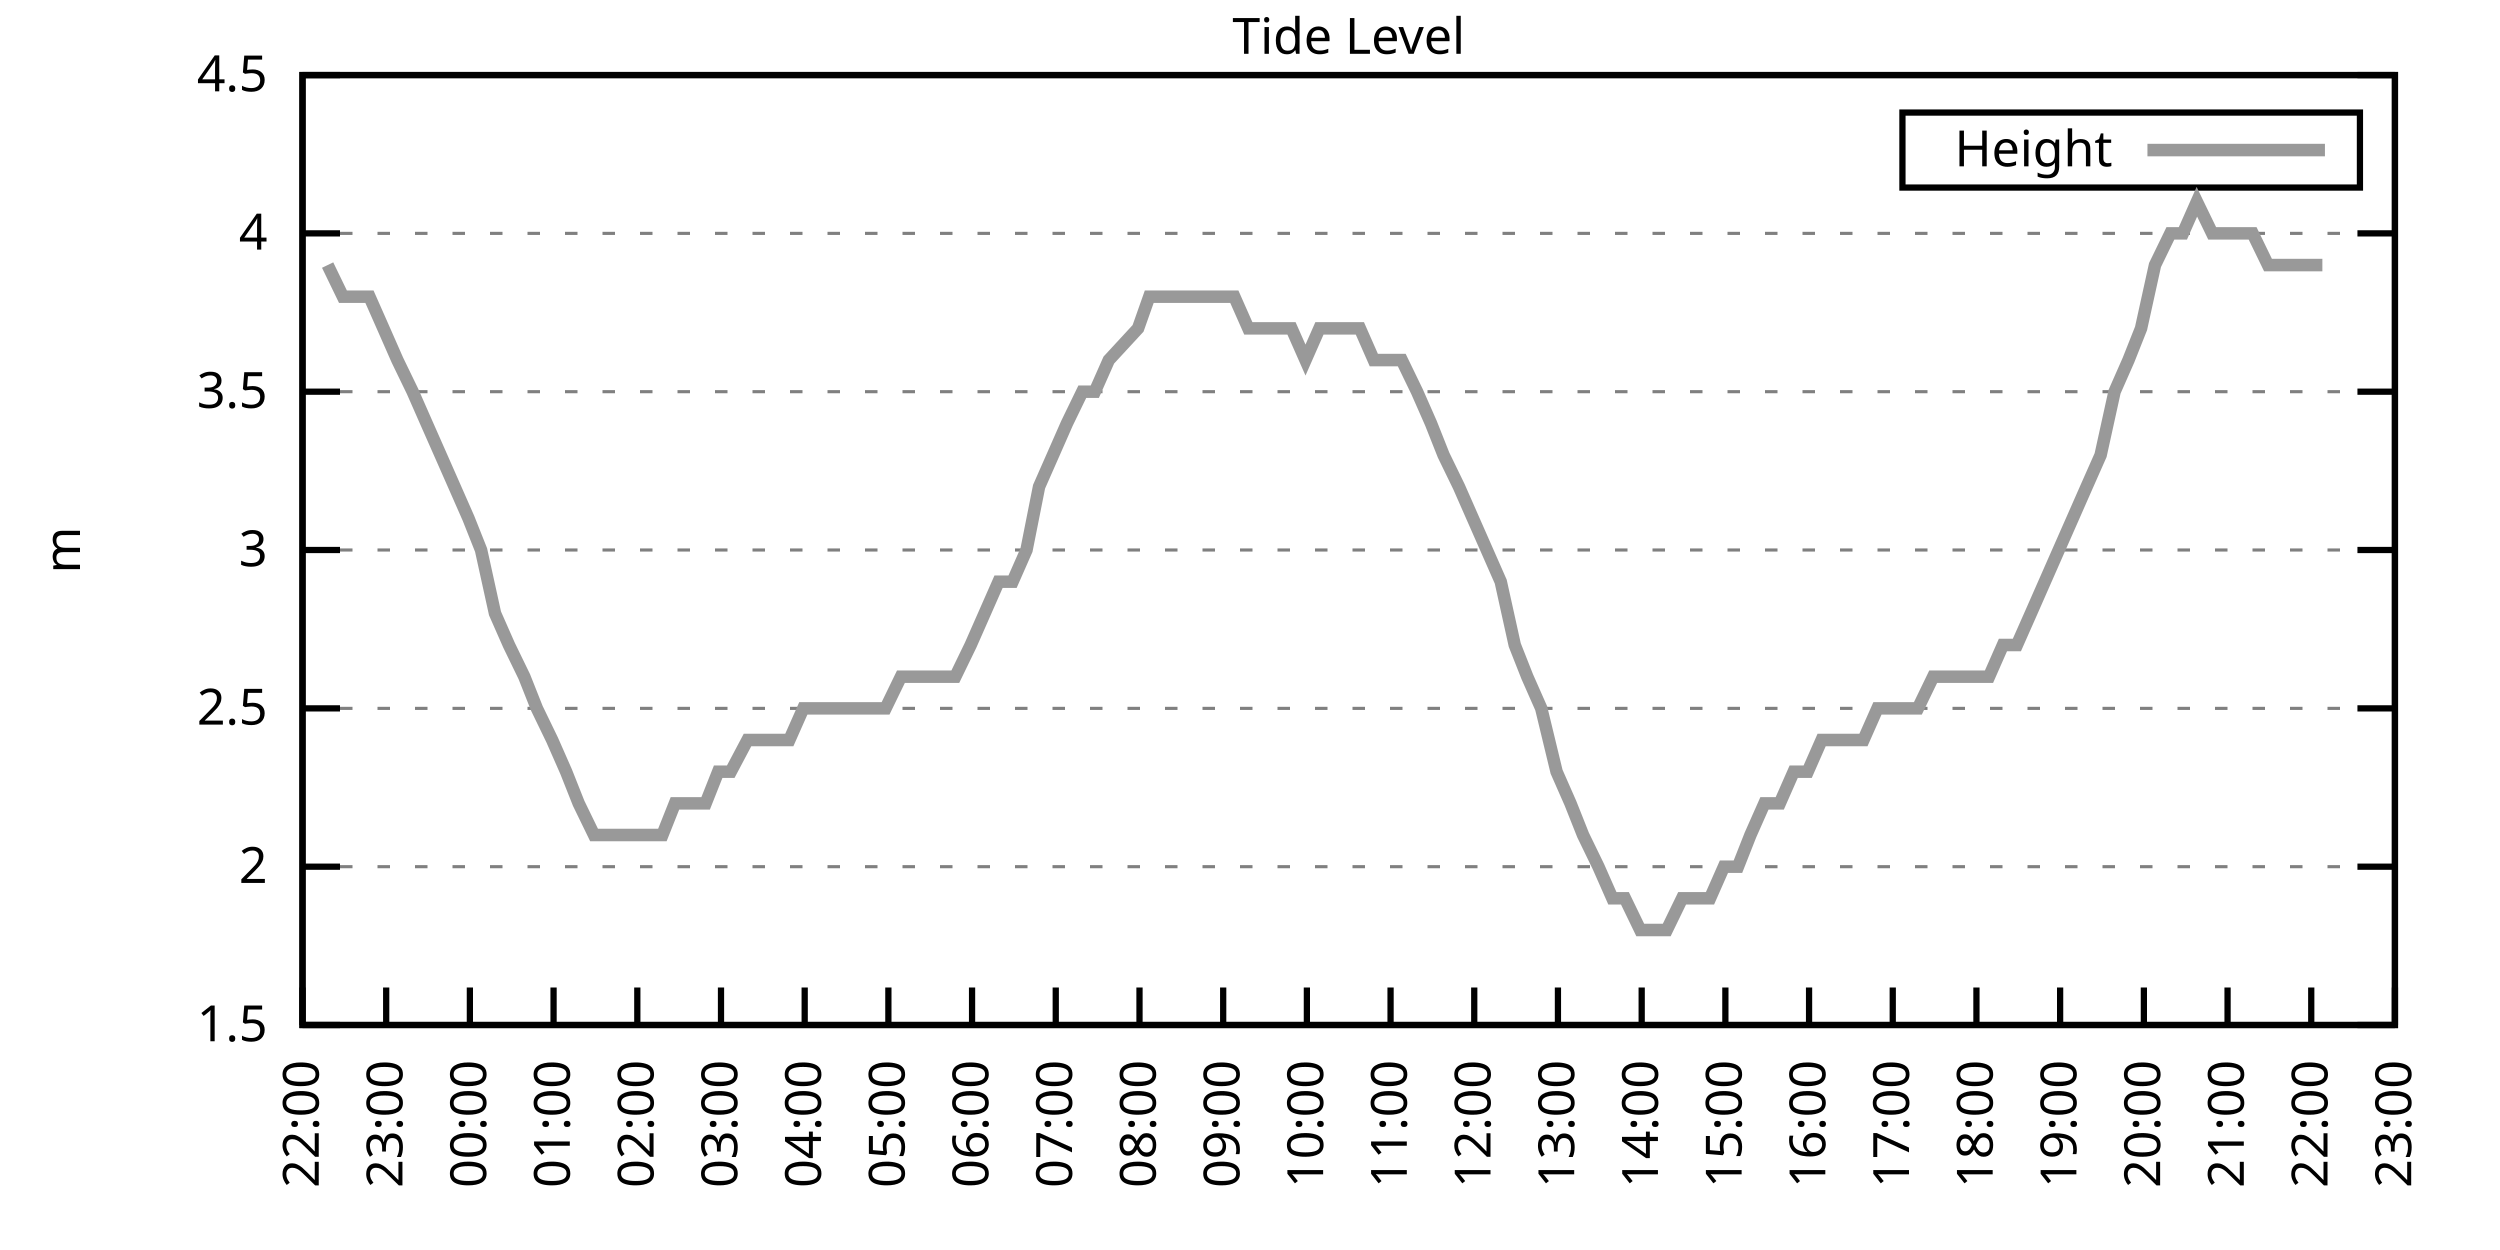
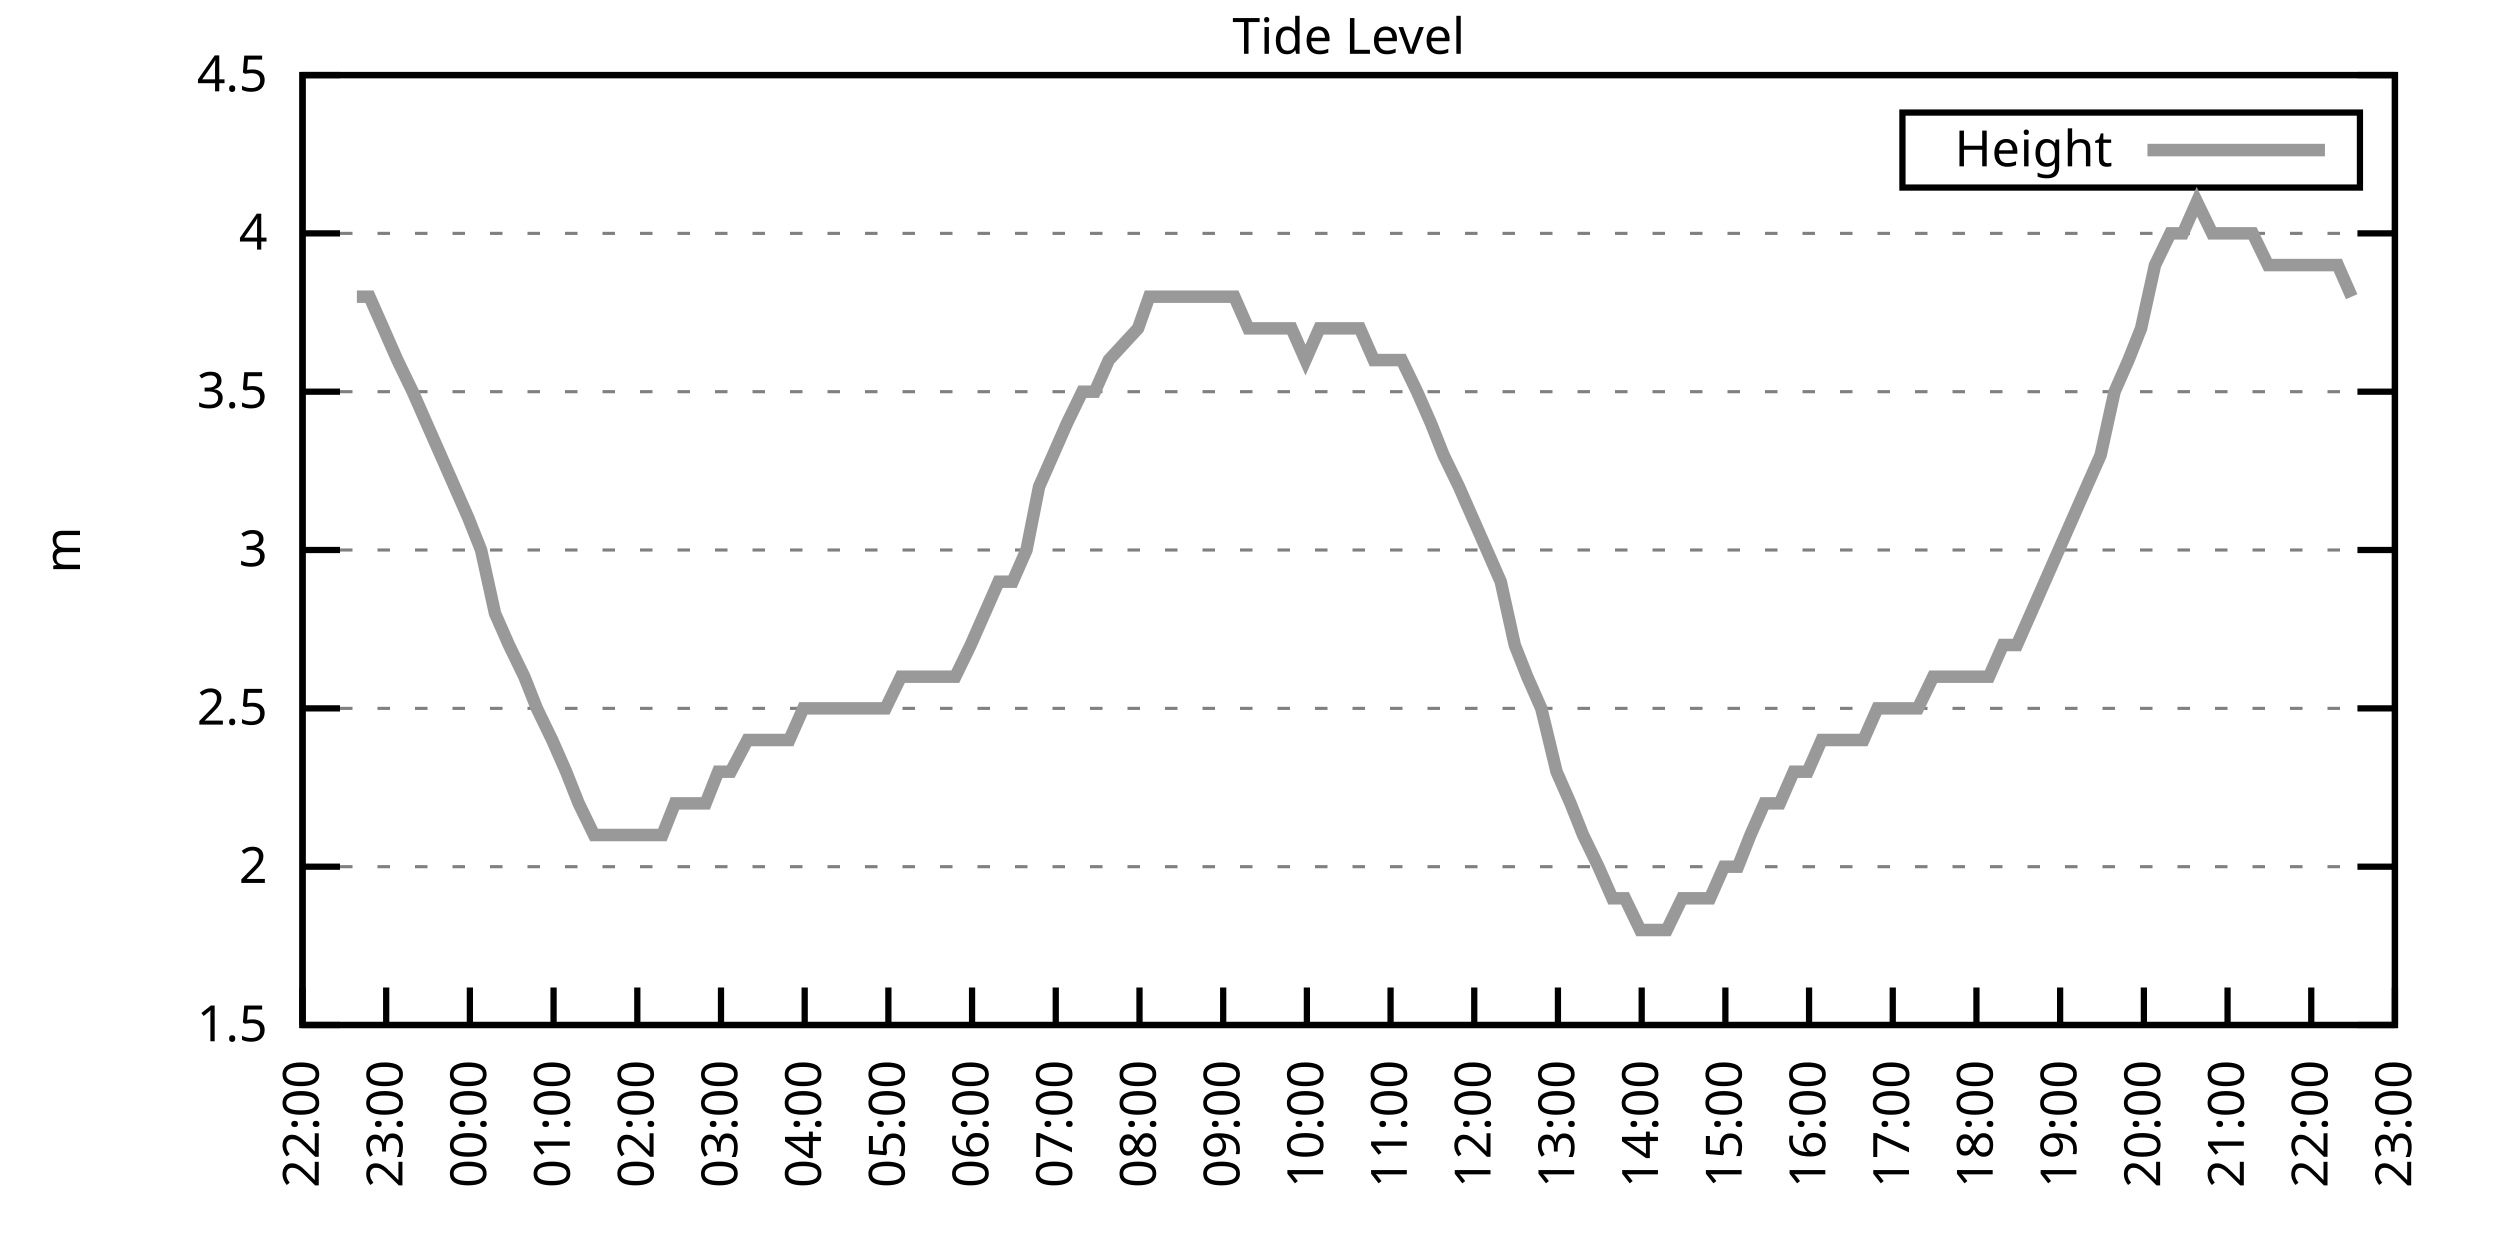
<svg xmlns="http://www.w3.org/2000/svg" xmlns:xlink="http://www.w3.org/1999/xlink" width="400" height="200" viewBox="0 0 400 200">
  <g id="gnuplot_canvas">
    <rect x="0" y="0" width="400" height="200" fill="none" />
    <defs>
      <circle id="gpDot" r="0.5" stroke-width="0.5" stroke="currentColor" />
      <path id="gpPt0" stroke-width="0.333" stroke="currentColor" d="M-1,0 h2 M0,-1 v2" />
      <path id="gpPt1" stroke-width="0.333" stroke="currentColor" d="M-1,-1 L1,1 M1,-1 L-1,1" />
      <path id="gpPt2" stroke-width="0.333" stroke="currentColor" d="M-1,0 L1,0 M0,-1 L0,1 M-1,-1 L1,1 M-1,1 L1,-1" />
      <rect id="gpPt3" stroke-width="0.333" stroke="currentColor" x="-1" y="-1" width="2" height="2" />
      <rect id="gpPt4" stroke-width="0.333" stroke="currentColor" fill="currentColor" x="-1" y="-1" width="2" height="2" />
      <circle id="gpPt5" stroke-width="0.333" stroke="currentColor" cx="0" cy="0" r="1" />
      <use xlink:href="#gpPt5" id="gpPt6" fill="currentColor" stroke="none" />
      <path id="gpPt7" stroke-width="0.333" stroke="currentColor" d="M0,-1.33 L-1.33,0.67 L1.33,0.67 z" />
      <use xlink:href="#gpPt7" id="gpPt8" fill="currentColor" stroke="none" />
      <use xlink:href="#gpPt7" id="gpPt9" stroke="currentColor" transform="rotate(180)" />
      <use xlink:href="#gpPt9" id="gpPt10" fill="currentColor" stroke="none" />
      <use xlink:href="#gpPt3" id="gpPt11" stroke="currentColor" transform="rotate(45)" />
      <use xlink:href="#gpPt11" id="gpPt12" fill="currentColor" stroke="none" />
      <path id="gpPt13" stroke-width="0.333" stroke="currentColor" d="M0,1.330 L1.265,0.411 L0.782,-1.067 L-0.782,-1.076 L-1.265,0.411 z" />
      <use xlink:href="#gpPt13" id="gpPt14" fill="currentColor" stroke="none" />
      <filter id="textbox" filterUnits="objectBoundingBox" x="0" y="0" height="1" width="1">
        <feFlood flood-color="white" flood-opacity="1" result="bgnd" />
        <feComposite in="SourceGraphic" in2="bgnd" operator="atop" />
      </filter>
      <filter id="greybox" filterUnits="objectBoundingBox" x="0" y="0" height="1" width="1">
        <feFlood flood-color="lightgrey" flood-opacity="1" result="grey" />
        <feComposite in="SourceGraphic" in2="grey" operator="atop" />
      </filter>
    </defs>
    <g fill="none" color="white" stroke="currentColor" stroke-width="1.00" stroke-linecap="butt" stroke-linejoin="miter">
</g>
    <g fill="none" color="black" stroke="currentColor" stroke-width="1.00" stroke-linecap="butt" stroke-linejoin="miter">
      <g stroke="none" shape-rendering="crispEdges">
        <polygon fill="rgb(255, 255, 255)" points="48.40,164.00 383.18,164.00 383.18,12.02 48.40,12.02 " />
      </g>
    </g>
    <g fill="none" color="black" stroke="currentColor" stroke-width="1.00" stroke-linecap="butt" stroke-linejoin="miter">
</g>
    <g fill="none" color="black" stroke="black" stroke-width="0.50" stroke-linecap="butt" stroke-linejoin="miter">
</g>
    <g fill="none" color="gray" stroke="currentColor" stroke-width="0.50" stroke-linecap="butt" stroke-linejoin="miter">
      <path stroke="gray" stroke-dasharray="2,4" class="gridline" d="M48.40,164.00 L383.19,164.00  " />
    </g>
    <g fill="none" color="gray" stroke="gray" stroke-width="1.00" stroke-linecap="butt" stroke-linejoin="miter">
</g>
    <g fill="none" color="black" stroke="currentColor" stroke-width="1.00" stroke-linecap="butt" stroke-linejoin="miter">
      <path stroke="black" d="M48.40,164.00 L54.40,164.00 M383.19,164.00 L377.19,164.00  " />
      <g transform="translate(42.80,166.60)" stroke="none" fill="black" font-family="Sans" font-size="8.00" text-anchor="end">
        <text>
          <tspan font-family="Sans"> 1.5</tspan>
        </text>
      </g>
    </g>
    <g fill="none" color="black" stroke="currentColor" stroke-width="1.00" stroke-linecap="butt" stroke-linejoin="miter">
</g>
    <g fill="none" color="black" stroke="black" stroke-width="0.50" stroke-linecap="butt" stroke-linejoin="miter">
</g>
    <g fill="none" color="gray" stroke="currentColor" stroke-width="0.50" stroke-linecap="butt" stroke-linejoin="miter">
      <path stroke="gray" stroke-dasharray="2,4" class="gridline" d="M48.40,138.67 L383.19,138.67  " />
    </g>
    <g fill="none" color="gray" stroke="gray" stroke-width="1.00" stroke-linecap="butt" stroke-linejoin="miter">
</g>
    <g fill="none" color="black" stroke="currentColor" stroke-width="1.00" stroke-linecap="butt" stroke-linejoin="miter">
      <path stroke="black" d="M48.40,138.67 L54.40,138.67 M383.19,138.67 L377.19,138.67  " />
      <g transform="translate(42.80,141.27)" stroke="none" fill="black" font-family="Sans" font-size="8.00" text-anchor="end">
        <text>
          <tspan font-family="Sans"> 2</tspan>
        </text>
      </g>
    </g>
    <g fill="none" color="black" stroke="currentColor" stroke-width="1.00" stroke-linecap="butt" stroke-linejoin="miter">
</g>
    <g fill="none" color="black" stroke="black" stroke-width="0.50" stroke-linecap="butt" stroke-linejoin="miter">
</g>
    <g fill="none" color="gray" stroke="currentColor" stroke-width="0.50" stroke-linecap="butt" stroke-linejoin="miter">
      <path stroke="gray" stroke-dasharray="2,4" class="gridline" d="M48.40,113.34 L383.19,113.34  " />
    </g>
    <g fill="none" color="gray" stroke="gray" stroke-width="1.00" stroke-linecap="butt" stroke-linejoin="miter">
</g>
    <g fill="none" color="black" stroke="currentColor" stroke-width="1.00" stroke-linecap="butt" stroke-linejoin="miter">
      <path stroke="black" d="M48.40,113.34 L54.40,113.34 M383.19,113.34 L377.19,113.34  " />
      <g transform="translate(42.80,115.94)" stroke="none" fill="black" font-family="Sans" font-size="8.00" text-anchor="end">
        <text>
          <tspan font-family="Sans"> 2.5</tspan>
        </text>
      </g>
    </g>
    <g fill="none" color="black" stroke="currentColor" stroke-width="1.00" stroke-linecap="butt" stroke-linejoin="miter">
</g>
    <g fill="none" color="black" stroke="black" stroke-width="0.50" stroke-linecap="butt" stroke-linejoin="miter">
</g>
    <g fill="none" color="gray" stroke="currentColor" stroke-width="0.50" stroke-linecap="butt" stroke-linejoin="miter">
      <path stroke="gray" stroke-dasharray="2,4" class="gridline" d="M48.40,88.00 L383.19,88.00  " />
    </g>
    <g fill="none" color="gray" stroke="gray" stroke-width="1.00" stroke-linecap="butt" stroke-linejoin="miter">
</g>
    <g fill="none" color="black" stroke="currentColor" stroke-width="1.00" stroke-linecap="butt" stroke-linejoin="miter">
      <path stroke="black" d="M48.40,88.00 L54.40,88.00 M383.19,88.00 L377.19,88.00  " />
      <g transform="translate(42.80,90.60)" stroke="none" fill="black" font-family="Sans" font-size="8.00" text-anchor="end">
        <text>
          <tspan font-family="Sans"> 3</tspan>
        </text>
      </g>
    </g>
    <g fill="none" color="black" stroke="currentColor" stroke-width="1.00" stroke-linecap="butt" stroke-linejoin="miter">
</g>
    <g fill="none" color="black" stroke="black" stroke-width="0.50" stroke-linecap="butt" stroke-linejoin="miter">
</g>
    <g fill="none" color="gray" stroke="currentColor" stroke-width="0.50" stroke-linecap="butt" stroke-linejoin="miter">
      <path stroke="gray" stroke-dasharray="2,4" class="gridline" d="M48.40,62.67 L383.19,62.67  " />
    </g>
    <g fill="none" color="gray" stroke="gray" stroke-width="1.00" stroke-linecap="butt" stroke-linejoin="miter">
</g>
    <g fill="none" color="black" stroke="currentColor" stroke-width="1.00" stroke-linecap="butt" stroke-linejoin="miter">
      <path stroke="black" d="M48.40,62.67 L54.40,62.67 M383.19,62.67 L377.19,62.67  " />
      <g transform="translate(42.80,65.27)" stroke="none" fill="black" font-family="Sans" font-size="8.00" text-anchor="end">
        <text>
          <tspan font-family="Sans"> 3.5</tspan>
        </text>
      </g>
    </g>
    <g fill="none" color="black" stroke="currentColor" stroke-width="1.00" stroke-linecap="butt" stroke-linejoin="miter">
</g>
    <g fill="none" color="black" stroke="black" stroke-width="0.50" stroke-linecap="butt" stroke-linejoin="miter">
</g>
    <g fill="none" color="gray" stroke="currentColor" stroke-width="0.50" stroke-linecap="butt" stroke-linejoin="miter">
      <path stroke="gray" stroke-dasharray="2,4" class="gridline" d="M48.40,37.34 L383.19,37.34  " />
    </g>
    <g fill="none" color="gray" stroke="gray" stroke-width="1.00" stroke-linecap="butt" stroke-linejoin="miter">
</g>
    <g fill="none" color="black" stroke="currentColor" stroke-width="1.00" stroke-linecap="butt" stroke-linejoin="miter">
      <path stroke="black" d="M48.40,37.34 L54.40,37.34 M383.19,37.34 L377.19,37.34  " />
      <g transform="translate(42.80,39.94)" stroke="none" fill="black" font-family="Sans" font-size="8.00" text-anchor="end">
        <text>
          <tspan font-family="Sans"> 4</tspan>
        </text>
      </g>
    </g>
    <g fill="none" color="black" stroke="currentColor" stroke-width="1.00" stroke-linecap="butt" stroke-linejoin="miter">
</g>
    <g fill="none" color="black" stroke="black" stroke-width="0.50" stroke-linecap="butt" stroke-linejoin="miter">
</g>
    <g fill="none" color="gray" stroke="currentColor" stroke-width="0.50" stroke-linecap="butt" stroke-linejoin="miter">
      <path stroke="gray" stroke-dasharray="2,4" class="gridline" d="M48.40,12.01 L383.19,12.01  " />
    </g>
    <g fill="none" color="gray" stroke="gray" stroke-width="1.00" stroke-linecap="butt" stroke-linejoin="miter">
</g>
    <g fill="none" color="black" stroke="currentColor" stroke-width="1.00" stroke-linecap="butt" stroke-linejoin="miter">
      <path stroke="black" d="M48.40,12.01 L54.40,12.01 M383.19,12.01 L377.19,12.01  " />
      <g transform="translate(42.80,14.61)" stroke="none" fill="black" font-family="Sans" font-size="8.00" text-anchor="end">
        <text>
          <tspan font-family="Sans"> 4.5</tspan>
        </text>
      </g>
    </g>
    <g fill="none" color="black" stroke="currentColor" stroke-width="1.00" stroke-linecap="butt" stroke-linejoin="miter">
      <path stroke="black" d="M48.40,164.00 L48.40,158.00  " />
      <g transform="translate(51.00,169.60) rotate(270.00)" stroke="none" fill="black" font-family="Sans" font-size="8.00" text-anchor="end">
        <text>
          <tspan font-family="Sans">22:00</tspan>
        </text>
      </g>
    </g>
    <g fill="none" color="black" stroke="currentColor" stroke-width="1.00" stroke-linecap="butt" stroke-linejoin="miter">
      <path stroke="black" d="M61.79,164.00 L61.79,158.00  " />
      <g transform="translate(64.39,169.60) rotate(270.00)" stroke="none" fill="black" font-family="Sans" font-size="8.00" text-anchor="end">
        <text>
          <tspan font-family="Sans">23:00</tspan>
        </text>
      </g>
    </g>
    <g fill="none" color="black" stroke="currentColor" stroke-width="1.00" stroke-linecap="butt" stroke-linejoin="miter">
      <path stroke="black" d="M75.18,164.00 L75.18,158.00  " />
      <g transform="translate(77.78,169.60) rotate(270.00)" stroke="none" fill="black" font-family="Sans" font-size="8.00" text-anchor="end">
        <text>
          <tspan font-family="Sans">00:00</tspan>
        </text>
      </g>
    </g>
    <g fill="none" color="black" stroke="currentColor" stroke-width="1.00" stroke-linecap="butt" stroke-linejoin="miter">
      <path stroke="black" d="M88.57,164.00 L88.57,158.00  " />
      <g transform="translate(91.17,169.60) rotate(270.00)" stroke="none" fill="black" font-family="Sans" font-size="8.00" text-anchor="end">
        <text>
          <tspan font-family="Sans">01:00</tspan>
        </text>
      </g>
    </g>
    <g fill="none" color="black" stroke="currentColor" stroke-width="1.00" stroke-linecap="butt" stroke-linejoin="miter">
      <path stroke="black" d="M101.97,164.00 L101.97,158.00  " />
      <g transform="translate(104.57,169.60) rotate(270.00)" stroke="none" fill="black" font-family="Sans" font-size="8.00" text-anchor="end">
        <text>
          <tspan font-family="Sans">02:00</tspan>
        </text>
      </g>
    </g>
    <g fill="none" color="black" stroke="currentColor" stroke-width="1.00" stroke-linecap="butt" stroke-linejoin="miter">
      <path stroke="black" d="M115.36,164.00 L115.36,158.00  " />
      <g transform="translate(117.96,169.60) rotate(270.00)" stroke="none" fill="black" font-family="Sans" font-size="8.00" text-anchor="end">
        <text>
          <tspan font-family="Sans">03:00</tspan>
        </text>
      </g>
    </g>
    <g fill="none" color="black" stroke="currentColor" stroke-width="1.00" stroke-linecap="butt" stroke-linejoin="miter">
      <path stroke="black" d="M128.75,164.00 L128.75,158.00  " />
      <g transform="translate(131.35,169.60) rotate(270.00)" stroke="none" fill="black" font-family="Sans" font-size="8.00" text-anchor="end">
        <text>
          <tspan font-family="Sans">04:00</tspan>
        </text>
      </g>
    </g>
    <g fill="none" color="black" stroke="currentColor" stroke-width="1.00" stroke-linecap="butt" stroke-linejoin="miter">
      <path stroke="black" d="M142.14,164.00 L142.14,158.00  " />
      <g transform="translate(144.74,169.60) rotate(270.00)" stroke="none" fill="black" font-family="Sans" font-size="8.00" text-anchor="end">
        <text>
          <tspan font-family="Sans">05:00</tspan>
        </text>
      </g>
    </g>
    <g fill="none" color="black" stroke="currentColor" stroke-width="1.00" stroke-linecap="butt" stroke-linejoin="miter">
      <path stroke="black" d="M155.53,164.00 L155.53,158.00  " />
      <g transform="translate(158.13,169.60) rotate(270.00)" stroke="none" fill="black" font-family="Sans" font-size="8.00" text-anchor="end">
        <text>
          <tspan font-family="Sans">06:00</tspan>
        </text>
      </g>
    </g>
    <g fill="none" color="black" stroke="currentColor" stroke-width="1.00" stroke-linecap="butt" stroke-linejoin="miter">
      <path stroke="black" d="M168.92,164.00 L168.92,158.00  " />
      <g transform="translate(171.52,169.60) rotate(270.00)" stroke="none" fill="black" font-family="Sans" font-size="8.00" text-anchor="end">
        <text>
          <tspan font-family="Sans">07:00</tspan>
        </text>
      </g>
    </g>
    <g fill="none" color="black" stroke="currentColor" stroke-width="1.00" stroke-linecap="butt" stroke-linejoin="miter">
      <path stroke="black" d="M182.32,164.00 L182.32,158.00  " />
      <g transform="translate(184.92,169.60) rotate(270.00)" stroke="none" fill="black" font-family="Sans" font-size="8.00" text-anchor="end">
        <text>
          <tspan font-family="Sans">08:00</tspan>
        </text>
      </g>
    </g>
    <g fill="none" color="black" stroke="currentColor" stroke-width="1.00" stroke-linecap="butt" stroke-linejoin="miter">
      <path stroke="black" d="M195.71,164.00 L195.71,158.00  " />
      <g transform="translate(198.31,169.60) rotate(270.00)" stroke="none" fill="black" font-family="Sans" font-size="8.00" text-anchor="end">
        <text>
          <tspan font-family="Sans">09:00</tspan>
        </text>
      </g>
    </g>
    <g fill="none" color="black" stroke="currentColor" stroke-width="1.00" stroke-linecap="butt" stroke-linejoin="miter">
      <path stroke="black" d="M209.10,164.00 L209.10,158.00  " />
      <g transform="translate(211.70,169.60) rotate(270.00)" stroke="none" fill="black" font-family="Sans" font-size="8.00" text-anchor="end">
        <text>
          <tspan font-family="Sans">10:00</tspan>
        </text>
      </g>
    </g>
    <g fill="none" color="black" stroke="currentColor" stroke-width="1.00" stroke-linecap="butt" stroke-linejoin="miter">
      <path stroke="black" d="M222.49,164.00 L222.49,158.00  " />
      <g transform="translate(225.09,169.60) rotate(270.00)" stroke="none" fill="black" font-family="Sans" font-size="8.00" text-anchor="end">
        <text>
          <tspan font-family="Sans">11:00</tspan>
        </text>
      </g>
    </g>
    <g fill="none" color="black" stroke="currentColor" stroke-width="1.00" stroke-linecap="butt" stroke-linejoin="miter">
      <path stroke="black" d="M235.88,164.00 L235.88,158.00  " />
      <g transform="translate(238.48,169.60) rotate(270.00)" stroke="none" fill="black" font-family="Sans" font-size="8.00" text-anchor="end">
        <text>
          <tspan font-family="Sans">12:00</tspan>
        </text>
      </g>
    </g>
    <g fill="none" color="black" stroke="currentColor" stroke-width="1.00" stroke-linecap="butt" stroke-linejoin="miter">
      <path stroke="black" d="M249.27,164.00 L249.27,158.00  " />
      <g transform="translate(251.87,169.60) rotate(270.00)" stroke="none" fill="black" font-family="Sans" font-size="8.00" text-anchor="end">
        <text>
          <tspan font-family="Sans">13:00</tspan>
        </text>
      </g>
    </g>
    <g fill="none" color="black" stroke="currentColor" stroke-width="1.00" stroke-linecap="butt" stroke-linejoin="miter">
      <path stroke="black" d="M262.67,164.00 L262.67,158.00  " />
      <g transform="translate(265.27,169.60) rotate(270.00)" stroke="none" fill="black" font-family="Sans" font-size="8.00" text-anchor="end">
        <text>
          <tspan font-family="Sans">14:00</tspan>
        </text>
      </g>
    </g>
    <g fill="none" color="black" stroke="currentColor" stroke-width="1.00" stroke-linecap="butt" stroke-linejoin="miter">
      <path stroke="black" d="M276.06,164.00 L276.06,158.00  " />
      <g transform="translate(278.66,169.60) rotate(270.00)" stroke="none" fill="black" font-family="Sans" font-size="8.00" text-anchor="end">
        <text>
          <tspan font-family="Sans">15:00</tspan>
        </text>
      </g>
    </g>
    <g fill="none" color="black" stroke="currentColor" stroke-width="1.00" stroke-linecap="butt" stroke-linejoin="miter">
      <path stroke="black" d="M289.45,164.00 L289.45,158.00  " />
      <g transform="translate(292.05,169.60) rotate(270.00)" stroke="none" fill="black" font-family="Sans" font-size="8.00" text-anchor="end">
        <text>
          <tspan font-family="Sans">16:00</tspan>
        </text>
      </g>
    </g>
    <g fill="none" color="black" stroke="currentColor" stroke-width="1.00" stroke-linecap="butt" stroke-linejoin="miter">
      <path stroke="black" d="M302.84,164.00 L302.84,158.00  " />
      <g transform="translate(305.44,169.60) rotate(270.00)" stroke="none" fill="black" font-family="Sans" font-size="8.00" text-anchor="end">
        <text>
          <tspan font-family="Sans">17:00</tspan>
        </text>
      </g>
    </g>
    <g fill="none" color="black" stroke="currentColor" stroke-width="1.00" stroke-linecap="butt" stroke-linejoin="miter">
      <path stroke="black" d="M316.23,164.00 L316.23,158.00  " />
      <g transform="translate(318.83,169.60) rotate(270.00)" stroke="none" fill="black" font-family="Sans" font-size="8.00" text-anchor="end">
        <text>
          <tspan font-family="Sans">18:00</tspan>
        </text>
      </g>
    </g>
    <g fill="none" color="black" stroke="currentColor" stroke-width="1.00" stroke-linecap="butt" stroke-linejoin="miter">
      <path stroke="black" d="M329.62,164.00 L329.62,158.00  " />
      <g transform="translate(332.22,169.60) rotate(270.00)" stroke="none" fill="black" font-family="Sans" font-size="8.00" text-anchor="end">
        <text>
          <tspan font-family="Sans">19:00</tspan>
        </text>
      </g>
    </g>
    <g fill="none" color="black" stroke="currentColor" stroke-width="1.00" stroke-linecap="butt" stroke-linejoin="miter">
      <path stroke="black" d="M343.02,164.00 L343.02,158.00  " />
      <g transform="translate(345.62,169.60) rotate(270.00)" stroke="none" fill="black" font-family="Sans" font-size="8.00" text-anchor="end">
        <text>
          <tspan font-family="Sans">20:00</tspan>
        </text>
      </g>
    </g>
    <g fill="none" color="black" stroke="currentColor" stroke-width="1.00" stroke-linecap="butt" stroke-linejoin="miter">
      <path stroke="black" d="M356.41,164.00 L356.41,158.00  " />
      <g transform="translate(359.01,169.60) rotate(270.00)" stroke="none" fill="black" font-family="Sans" font-size="8.00" text-anchor="end">
        <text>
          <tspan font-family="Sans">21:00</tspan>
        </text>
      </g>
    </g>
    <g fill="none" color="black" stroke="currentColor" stroke-width="1.00" stroke-linecap="butt" stroke-linejoin="miter">
      <path stroke="black" d="M369.80,164.00 L369.80,158.00  " />
      <g transform="translate(372.40,169.60) rotate(270.00)" stroke="none" fill="black" font-family="Sans" font-size="8.00" text-anchor="end">
        <text>
          <tspan font-family="Sans">22:00</tspan>
        </text>
      </g>
    </g>
    <g fill="none" color="black" stroke="currentColor" stroke-width="1.00" stroke-linecap="butt" stroke-linejoin="miter">
      <path stroke="black" d="M383.19,164.00 L383.19,158.00  " />
      <g transform="translate(385.79,169.60) rotate(270.00)" stroke="none" fill="black" font-family="Sans" font-size="8.00" text-anchor="end">
        <text>
          <tspan font-family="Sans">23:00</tspan>
        </text>
      </g>
    </g>
    <g fill="none" color="black" stroke="currentColor" stroke-width="1.00" stroke-linecap="butt" stroke-linejoin="miter">
</g>
    <g fill="none" color="black" stroke="currentColor" stroke-width="1.00" stroke-linecap="butt" stroke-linejoin="miter">
      <path stroke="black" d="M48.40,12.01 L48.40,164.00 L383.19,164.00 L383.19,12.01 L48.40,12.01 Z  " />
    </g>
    <g fill="none" color="black" stroke="currentColor" stroke-width="1.00" stroke-linecap="butt" stroke-linejoin="miter">
</g>
    <g fill="none" color="black" stroke="currentColor" stroke-width="1.00" stroke-linecap="butt" stroke-linejoin="miter">
      <path stroke="black" d="M304.39,30.01 L304.39,18.01 L377.59,18.01 L377.59,30.01 L304.39,30.01 Z  " />
    </g>
    <g id="Tide_level_plot_1">
      <g fill="none" color="white" stroke="black" stroke-width="2.00" stroke-linecap="butt" stroke-linejoin="miter">
</g>
      <g fill="none" color="black" stroke="currentColor" stroke-width="2.00" stroke-linecap="butt" stroke-linejoin="miter">
        <g transform="translate(337.99,26.61)" stroke="none" fill="black" font-family="Sans" font-size="8.00" text-anchor="end">
          <text>
            <tspan font-family="Sans">Height</tspan>
          </text>
        </g>
      </g>
      <g fill="none" color="black" stroke="currentColor" stroke-width="2.00" stroke-linecap="butt" stroke-linejoin="miter">
-         <path stroke="rgb(153, 153, 153)" d="M343.59,24.01 L371.99,24.01 M52.42,42.41 L54.87,47.47 L57.10,47.47 L59.11,47.47 L61.35,52.54 L63.58,57.61   L66.03,62.67 L68.26,67.74 L70.50,72.81 L72.73,77.87 L74.96,82.94 L76.97,88.00 L79.20,98.14 L81.43,103.20   L83.89,108.27 L85.90,113.34 L88.35,118.40 L90.58,123.47 L92.59,128.54 L95.05,133.60 L97.28,133.60 L99.51,133.60   L101.52,133.60 L103.98,133.60 L105.98,133.60 L107.99,128.54 L110.67,128.54 L112.90,128.54 L114.91,123.47 L116.92,123.47   L119.60,118.40 L121.83,118.40 L123.84,118.40 L126.29,118.40 L128.53,113.34 L130.76,113.34 L132.77,113.34 L135.22,113.34   L137.45,113.34 L139.69,113.34 L141.69,113.34 L144.15,108.27 L146.38,108.27 L148.39,108.27 L150.62,108.27 L152.85,108.27   L155.31,103.20 L157.54,98.14 L159.77,93.07 L162.01,93.07 L164.24,88.00 L166.25,77.87 L168.48,72.81 L170.71,67.74   L173.17,62.67 L175.17,62.67 L177.41,57.61 L182.09,52.54 L183.88,47.47 L186.33,47.47 L188.79,47.47 L191.02,47.47   L193.25,47.47 L195.48,47.47 L197.49,47.47 L199.73,52.54 L201.96,52.54 L204.41,52.54 L206.64,52.54 L208.88,57.61   L211.11,52.54 L213.34,52.54 L215.35,52.54 L217.58,52.54 L219.81,57.61 L222.04,57.61 L224.28,57.61 L226.73,62.67   L228.96,67.74 L230.97,72.81 L233.43,77.87 L235.66,82.94 L237.89,88.00 L240.12,93.07 L242.36,103.20 L244.36,108.27   L246.60,113.34 L249.05,123.47 L251.28,128.54 L253.29,133.60 L255.75,138.67 L257.98,143.73 L259.99,143.73 L262.44,148.80   L264.67,148.80 L266.68,148.80 L269.14,143.73 L271.15,143.73 L273.60,143.73 L275.83,138.67 L278.07,138.67 L280.07,133.60   L282.31,128.54 L284.76,128.54 L286.99,123.47 L289.23,123.47 L291.46,118.40 L293.47,118.40 L295.92,118.40 L298.15,118.40   L300.39,113.34 L302.62,113.34 L304.63,113.34 L306.86,113.34 L309.31,108.27 L311.54,108.27 L313.55,108.27 L316.01,108.27   L318.24,108.27 L320.47,103.20 L322.70,103.20 L324.94,98.14 L327.17,93.07 L329.40,88.00 L331.63,82.94 L333.86,77.87   L336.10,72.81 L338.33,62.67 L340.56,57.61 L342.57,52.54 L344.80,42.41 L347.26,37.34 L349.26,37.34 L351.50,32.28   L353.95,37.34 L355.96,37.34 L358.42,37.34 L360.42,37.34 L362.88,42.41 L365.11,42.41 L367.34,42.41 L369.58,42.41   L371.58,42.41  " />
+         <path stroke="rgb(153, 153, 153)" d="M343.59,24.01 L371.99,24.01 M57.10,47.47 L59.11,47.47 L61.35,52.54 L63.58,57.61 L66.03,62.67 L68.26,67.74   L70.50,72.81 L72.73,77.87 L74.96,82.94 L76.97,88.00 L79.20,98.14 L81.43,103.20 L83.89,108.27 L85.90,113.34   L88.35,118.40 L90.58,123.47 L92.59,128.54 L95.05,133.60 L97.28,133.60 L99.51,133.60 L101.52,133.60 L103.98,133.60   L105.98,133.60 L107.99,128.54 L110.67,128.54 L112.90,128.54 L114.91,123.47 L116.92,123.47 L119.60,118.40 L121.83,118.40   L123.84,118.40 L126.29,118.40 L128.53,113.34 L130.76,113.34 L132.77,113.34 L135.22,113.34 L137.45,113.34 L139.69,113.34   L141.69,113.34 L144.15,108.27 L146.38,108.27 L148.39,108.27 L150.62,108.27 L152.85,108.27 L155.31,103.20 L157.54,98.14   L159.77,93.07 L162.01,93.07 L164.24,88.00 L166.25,77.87 L168.48,72.81 L170.71,67.74 L173.17,62.67 L175.17,62.67   L177.41,57.61 L182.09,52.54 L183.88,47.47 L186.33,47.47 L188.79,47.47 L191.02,47.47 L193.25,47.47 L195.48,47.47   L197.49,47.47 L199.73,52.54 L201.96,52.54 L204.41,52.54 L206.64,52.54 L208.88,57.61 L211.11,52.54 L213.34,52.54   L215.35,52.54 L217.58,52.54 L219.81,57.61 L222.04,57.61 L224.28,57.61 L226.73,62.67 L228.96,67.74 L230.97,72.81   L233.43,77.87 L235.66,82.94 L237.89,88.00 L240.12,93.07 L242.36,103.20 L244.36,108.27 L246.60,113.34 L249.05,123.47   L251.28,128.54 L253.29,133.60 L255.75,138.67 L257.98,143.73 L259.99,143.73 L262.44,148.80 L264.67,148.80 L266.68,148.80   L269.14,143.73 L271.15,143.73 L273.60,143.73 L275.83,138.67 L278.07,138.67 L280.07,133.60 L282.31,128.54 L284.76,128.54   L286.99,123.47 L289.23,123.47 L291.46,118.40 L293.47,118.40 L295.92,118.40 L298.15,118.40 L300.39,113.34 L302.62,113.34   L304.63,113.34 L306.86,113.34 L309.31,108.27 L311.54,108.27 L313.55,108.27 L316.01,108.27 L318.24,108.27 L320.47,103.20   L322.70,103.20 L324.94,98.14 L327.17,93.07 L329.40,88.00 L331.63,82.94 L333.86,77.87 L336.10,72.81 L338.33,62.67   L340.56,57.61 L342.57,52.54 L344.80,42.41 L347.26,37.34 L349.26,37.34 L351.50,32.28 L353.95,37.34 L355.96,37.34   L358.42,37.34 L360.42,37.34 L362.88,42.41 L365.11,42.41 L367.34,42.41 L369.58,42.41 L371.58,42.41 L374.04,42.41   L376.27,47.47  " />
      </g>
    </g>
    <g fill="none" color="black" stroke="currentColor" stroke-width="2.00" stroke-linecap="butt" stroke-linejoin="miter">
</g>
    <g fill="none" color="black" stroke="black" stroke-width="1.00" stroke-linecap="butt" stroke-linejoin="miter">
</g>
    <g fill="none" color="black" stroke="currentColor" stroke-width="1.00" stroke-linecap="butt" stroke-linejoin="miter">
      <path stroke="black" d="M48.40,12.01 L48.40,164.00 L383.19,164.00 L383.19,12.01 L48.40,12.01 Z  " />
      <g transform="translate(12.80,88.01) rotate(270.00)" stroke="none" fill="black" font-family="Sans" font-size="8.00" text-anchor="middle">
        <text>
          <tspan font-family="Sans">m</tspan>
        </text>
      </g>
    </g>
    <g fill="none" color="black" stroke="currentColor" stroke-width="1.00" stroke-linecap="butt" stroke-linejoin="miter">
</g>
    <g fill="none" color="black" stroke="currentColor" stroke-width="1.00" stroke-linecap="butt" stroke-linejoin="miter">
      <g transform="translate(215.79,8.61)" stroke="none" fill="black" font-family="Sans" font-size="8.00" text-anchor="middle">
        <text>
          <tspan font-family="Sans">Tide Level</tspan>
        </text>
      </g>
    </g>
    <g fill="none" color="black" stroke="currentColor" stroke-width="1.00" stroke-linecap="butt" stroke-linejoin="miter">
</g>
  </g>
</svg>
